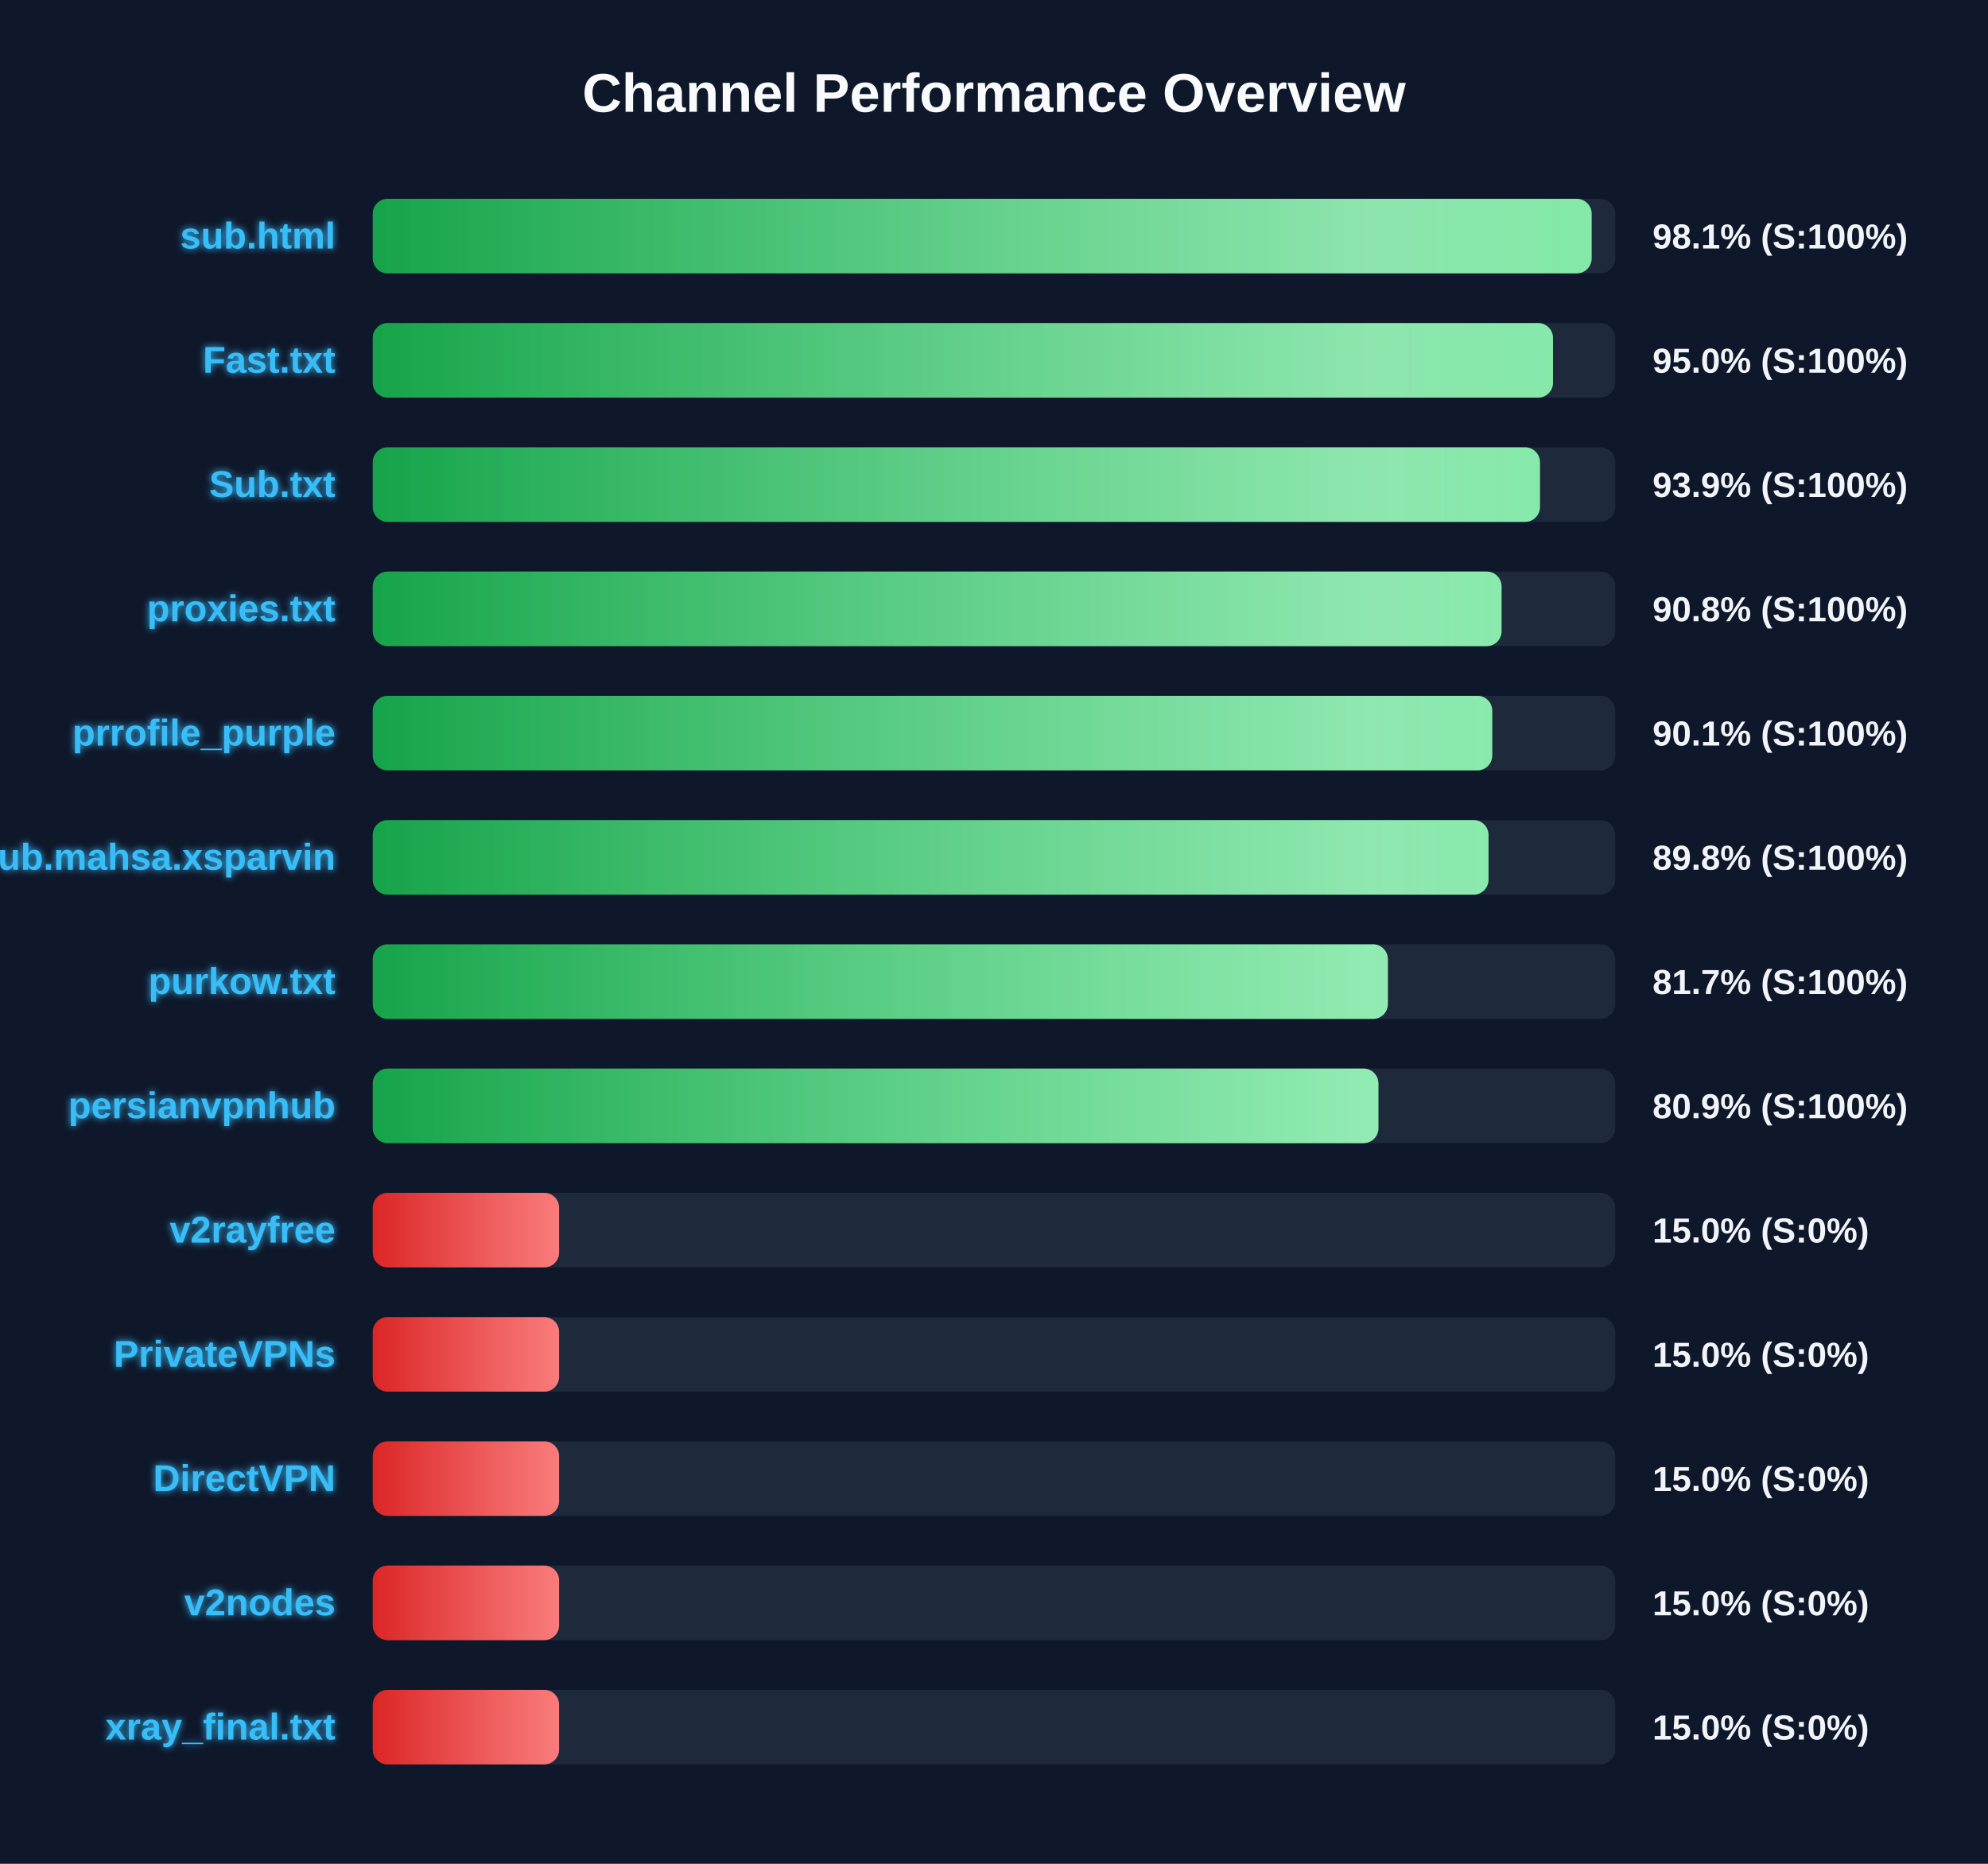
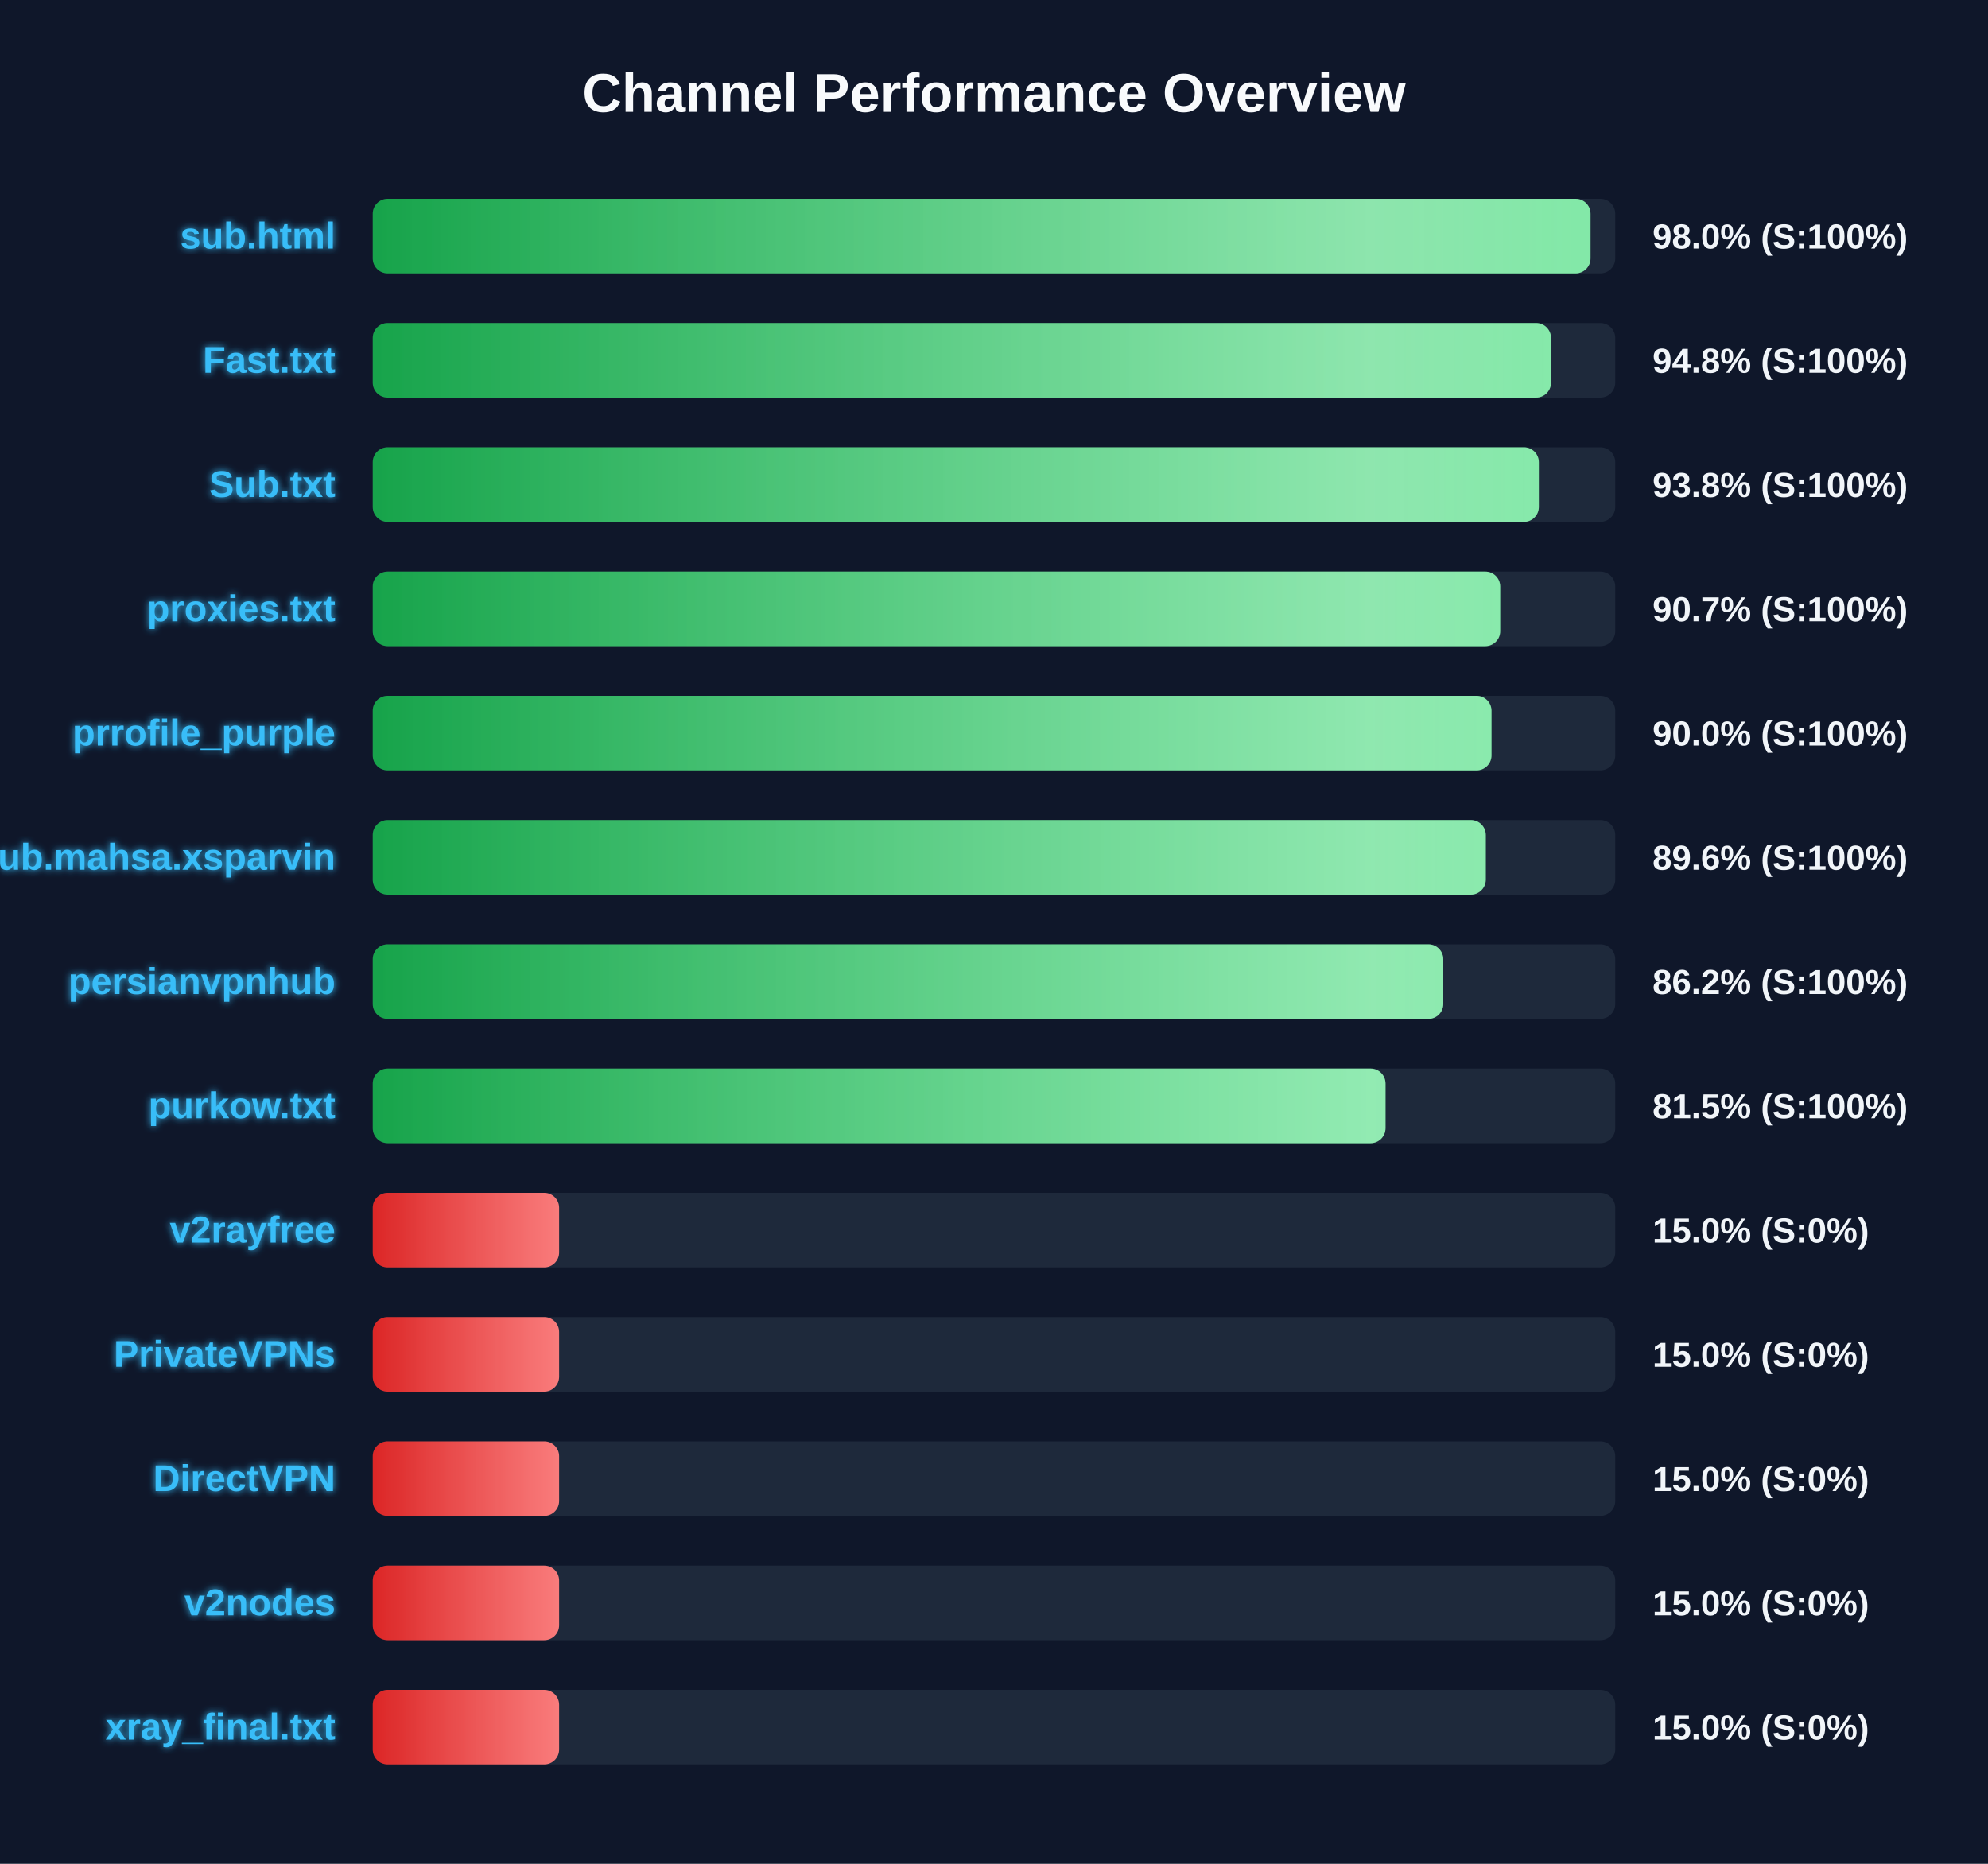
<svg xmlns="http://www.w3.org/2000/svg" width="800" height="750" version="1.1">
  <defs>
    <linearGradient id="grad-green" x1="0%" y1="0%" x2="100%" y2="0%">
      <stop offset="0%" stop-color="#16a34a" />
      <stop offset="100%" stop-color="#4ade80" />
    </linearGradient>
    <linearGradient id="grad-yellow" x1="0%" y1="0%" x2="100%" y2="0%">
      <stop offset="0%" stop-color="#ca8a04" />
      <stop offset="100%" stop-color="#fde047" />
    </linearGradient>
    <linearGradient id="grad-red" x1="0%" y1="0%" x2="100%" y2="0%">
      <stop offset="0%" stop-color="#dc2626" />
      <stop offset="100%" stop-color="#f87171" />
    </linearGradient>
    <linearGradient id="shimmer" x1="0%" y1="0%" x2="100%" y2="0%">
      <stop offset="0%" stop-color="rgba(255,255,255,0)" />
      <stop offset="50%" stop-color="rgba(255,255,255,0.4)" />
      <stop offset="100%" stop-color="rgba(255,255,255,0)" />
    </linearGradient>
    <filter id="glow" x="-20%" y="-20%" width="140%" height="140%">
      <feGaussianBlur stdDeviation="1.5" result="blur" />
      <feComposite in="SourceGraphic" in2="blur" operator="over" />
    </filter>
  </defs>
  <style>
        .bg-rect { fill: #0f172a; }
        .title { font: bold 22px 'Segoe UI', Arial, sans-serif; fill: #f8fafc; }
        .row { font: bold 15px 'Segoe UI', Arial, sans-serif; fill: #38bdf8; filter: url(#glow); }
        .score { font: bold 14px 'Segoe UI', Arial, sans-serif; fill: #f1f5f9; }
        @keyframes shimmer-anim {
            0% { transform: translateX(-100%); }
            100% { transform: translateX(200%); }
        }
        .shimmer-rect {
            animation: shimmer-anim 2.5s infinite linear;
        }
    </style>
  <rect width="100%" height="100%" class="bg-rect" />
  <text x="400" y="45" text-anchor="middle" class="title">Channel Performance Overview</text>
  <rect x="150" y="80" width="500" height="30" fill="#1e293b" rx="6" />
  <clipPath id="clip-0">
-     <rect x="150" y="80" width="490.5" height="30" rx="6" />
+     <rect x="150" y="80" width="490.05" height="30" rx="6" />
  </clipPath>
-   <rect x="150" y="80" width="490.5" height="30" fill="url(#grad-green)" rx="6" />
+   <rect x="150" y="80" width="490.05" height="30" fill="url(#grad-green)" rx="6" />
  <g clip-path="url(#clip-0)">
    <rect x="150" y="80" width="100%" height="30" fill="url(#shimmer)" class="shimmer-rect" />
  </g>
  <text x="135" y="100" text-anchor="end" class="row">sub.html</text>
-   <text x="665" y="100" text-anchor="start" class="score">98.1% (S:100%)</text>
+   <text x="665" y="100" text-anchor="start" class="score">98.0% (S:100%)</text>
  <rect x="150" y="130" width="500" height="30" fill="#1e293b" rx="6" />
  <clipPath id="clip-1">
-     <rect x="150" y="130" width="474.95" height="30" rx="6" />
+     <rect x="150" y="130" width="474.15" height="30" rx="6" />
  </clipPath>
-   <rect x="150" y="130" width="474.95" height="30" fill="url(#grad-green)" rx="6" />
+   <rect x="150" y="130" width="474.15" height="30" fill="url(#grad-green)" rx="6" />
  <g clip-path="url(#clip-1)">
    <rect x="150" y="130" width="100%" height="30" fill="url(#shimmer)" class="shimmer-rect" />
  </g>
  <text x="135" y="150" text-anchor="end" class="row">Fast.txt</text>
-   <text x="665" y="150" text-anchor="start" class="score">95.0% (S:100%)</text>
+   <text x="665" y="150" text-anchor="start" class="score">94.8% (S:100%)</text>
  <rect x="150" y="180" width="500" height="30" fill="#1e293b" rx="6" />
  <clipPath id="clip-2">
-     <rect x="150" y="180" width="469.7" height="30" rx="6" />
+     <rect x="150" y="180" width="469.25" height="30" rx="6" />
  </clipPath>
-   <rect x="150" y="180" width="469.7" height="30" fill="url(#grad-green)" rx="6" />
+   <rect x="150" y="180" width="469.25" height="30" fill="url(#grad-green)" rx="6" />
  <g clip-path="url(#clip-2)">
    <rect x="150" y="180" width="100%" height="30" fill="url(#shimmer)" class="shimmer-rect" />
  </g>
  <text x="135" y="200" text-anchor="end" class="row">Sub.txt</text>
-   <text x="665" y="200" text-anchor="start" class="score">93.9% (S:100%)</text>
+   <text x="665" y="200" text-anchor="start" class="score">93.8% (S:100%)</text>
  <rect x="150" y="230" width="500" height="30" fill="#1e293b" rx="6" />
  <clipPath id="clip-3">
-     <rect x="150" y="230" width="454.25" height="30" rx="6" />
+     <rect x="150" y="230" width="453.7" height="30" rx="6" />
  </clipPath>
-   <rect x="150" y="230" width="454.25" height="30" fill="url(#grad-green)" rx="6" />
+   <rect x="150" y="230" width="453.7" height="30" fill="url(#grad-green)" rx="6" />
  <g clip-path="url(#clip-3)">
    <rect x="150" y="230" width="100%" height="30" fill="url(#shimmer)" class="shimmer-rect" />
  </g>
  <text x="135" y="250" text-anchor="end" class="row">proxies.txt</text>
-   <text x="665" y="250" text-anchor="start" class="score">90.8% (S:100%)</text>
+   <text x="665" y="250" text-anchor="start" class="score">90.7% (S:100%)</text>
  <rect x="150" y="280" width="500" height="30" fill="#1e293b" rx="6" />
  <clipPath id="clip-4">
-     <rect x="150" y="280" width="450.5" height="30" rx="6" />
+     <rect x="150" y="280" width="450.2" height="30" rx="6" />
  </clipPath>
-   <rect x="150" y="280" width="450.5" height="30" fill="url(#grad-green)" rx="6" />
+   <rect x="150" y="280" width="450.2" height="30" fill="url(#grad-green)" rx="6" />
  <g clip-path="url(#clip-4)">
    <rect x="150" y="280" width="100%" height="30" fill="url(#shimmer)" class="shimmer-rect" />
  </g>
  <text x="135" y="300" text-anchor="end" class="row">prrofile_purple</text>
-   <text x="665" y="300" text-anchor="start" class="score">90.1% (S:100%)</text>
+   <text x="665" y="300" text-anchor="start" class="score">90.0% (S:100%)</text>
  <rect x="150" y="330" width="500" height="30" fill="#1e293b" rx="6" />
  <clipPath id="clip-5">
-     <rect x="150" y="330" width="449.0" height="30" rx="6" />
+     <rect x="150" y="330" width="447.9" height="30" rx="6" />
  </clipPath>
-   <rect x="150" y="330" width="449.0" height="30" fill="url(#grad-green)" rx="6" />
+   <rect x="150" y="330" width="447.9" height="30" fill="url(#grad-green)" rx="6" />
  <g clip-path="url(#clip-5)">
    <rect x="150" y="330" width="100%" height="30" fill="url(#shimmer)" class="shimmer-rect" />
  </g>
  <text x="135" y="350" text-anchor="end" class="row">Sub.mahsa.xsparvin</text>
-   <text x="665" y="350" text-anchor="start" class="score">89.8% (S:100%)</text>
+   <text x="665" y="350" text-anchor="start" class="score">89.6% (S:100%)</text>
  <rect x="150" y="380" width="500" height="30" fill="#1e293b" rx="6" />
  <clipPath id="clip-6">
-     <rect x="150" y="380" width="408.5" height="30" rx="6" />
+     <rect x="150" y="380" width="430.8" height="30" rx="6" />
  </clipPath>
-   <rect x="150" y="380" width="408.5" height="30" fill="url(#grad-green)" rx="6" />
+   <rect x="150" y="380" width="430.8" height="30" fill="url(#grad-green)" rx="6" />
  <g clip-path="url(#clip-6)">
    <rect x="150" y="380" width="100%" height="30" fill="url(#shimmer)" class="shimmer-rect" />
  </g>
-   <text x="135" y="400" text-anchor="end" class="row">purkow.txt</text>
-   <text x="665" y="400" text-anchor="start" class="score">81.7% (S:100%)</text>
+   <text x="135" y="400" text-anchor="end" class="row">persianvpnhub</text>
+   <text x="665" y="400" text-anchor="start" class="score">86.2% (S:100%)</text>
  <rect x="150" y="430" width="500" height="30" fill="#1e293b" rx="6" />
  <clipPath id="clip-7">
-     <rect x="150" y="430" width="404.7" height="30" rx="6" />
+     <rect x="150" y="430" width="407.55" height="30" rx="6" />
  </clipPath>
-   <rect x="150" y="430" width="404.7" height="30" fill="url(#grad-green)" rx="6" />
+   <rect x="150" y="430" width="407.55" height="30" fill="url(#grad-green)" rx="6" />
  <g clip-path="url(#clip-7)">
    <rect x="150" y="430" width="100%" height="30" fill="url(#shimmer)" class="shimmer-rect" />
  </g>
-   <text x="135" y="450" text-anchor="end" class="row">persianvpnhub</text>
-   <text x="665" y="450" text-anchor="start" class="score">80.9% (S:100%)</text>
+   <text x="135" y="450" text-anchor="end" class="row">purkow.txt</text>
+   <text x="665" y="450" text-anchor="start" class="score">81.5% (S:100%)</text>
  <rect x="150" y="480" width="500" height="30" fill="#1e293b" rx="6" />
  <clipPath id="clip-8">
    <rect x="150" y="480" width="75.0" height="30" rx="6" />
  </clipPath>
  <rect x="150" y="480" width="75.0" height="30" fill="url(#grad-red)" rx="6" />
  <g clip-path="url(#clip-8)">
    <rect x="150" y="480" width="100%" height="30" fill="url(#shimmer)" class="shimmer-rect" />
  </g>
  <text x="135" y="500" text-anchor="end" class="row">v2rayfree</text>
  <text x="665" y="500" text-anchor="start" class="score">15.0% (S:0%)</text>
  <rect x="150" y="530" width="500" height="30" fill="#1e293b" rx="6" />
  <clipPath id="clip-9">
    <rect x="150" y="530" width="75.0" height="30" rx="6" />
  </clipPath>
  <rect x="150" y="530" width="75.0" height="30" fill="url(#grad-red)" rx="6" />
  <g clip-path="url(#clip-9)">
    <rect x="150" y="530" width="100%" height="30" fill="url(#shimmer)" class="shimmer-rect" />
  </g>
  <text x="135" y="550" text-anchor="end" class="row">PrivateVPNs</text>
  <text x="665" y="550" text-anchor="start" class="score">15.0% (S:0%)</text>
  <rect x="150" y="580" width="500" height="30" fill="#1e293b" rx="6" />
  <clipPath id="clip-10">
    <rect x="150" y="580" width="75.0" height="30" rx="6" />
  </clipPath>
  <rect x="150" y="580" width="75.0" height="30" fill="url(#grad-red)" rx="6" />
  <g clip-path="url(#clip-10)">
    <rect x="150" y="580" width="100%" height="30" fill="url(#shimmer)" class="shimmer-rect" />
  </g>
  <text x="135" y="600" text-anchor="end" class="row">DirectVPN</text>
  <text x="665" y="600" text-anchor="start" class="score">15.0% (S:0%)</text>
  <rect x="150" y="630" width="500" height="30" fill="#1e293b" rx="6" />
  <clipPath id="clip-11">
    <rect x="150" y="630" width="75.0" height="30" rx="6" />
  </clipPath>
  <rect x="150" y="630" width="75.0" height="30" fill="url(#grad-red)" rx="6" />
  <g clip-path="url(#clip-11)">
    <rect x="150" y="630" width="100%" height="30" fill="url(#shimmer)" class="shimmer-rect" />
  </g>
  <text x="135" y="650" text-anchor="end" class="row">v2nodes</text>
  <text x="665" y="650" text-anchor="start" class="score">15.0% (S:0%)</text>
  <rect x="150" y="680" width="500" height="30" fill="#1e293b" rx="6" />
  <clipPath id="clip-12">
    <rect x="150" y="680" width="75.0" height="30" rx="6" />
  </clipPath>
  <rect x="150" y="680" width="75.0" height="30" fill="url(#grad-red)" rx="6" />
  <g clip-path="url(#clip-12)">
    <rect x="150" y="680" width="100%" height="30" fill="url(#shimmer)" class="shimmer-rect" />
  </g>
  <text x="135" y="700" text-anchor="end" class="row">xray_final.txt</text>
  <text x="665" y="700" text-anchor="start" class="score">15.0% (S:0%)</text>
</svg>
